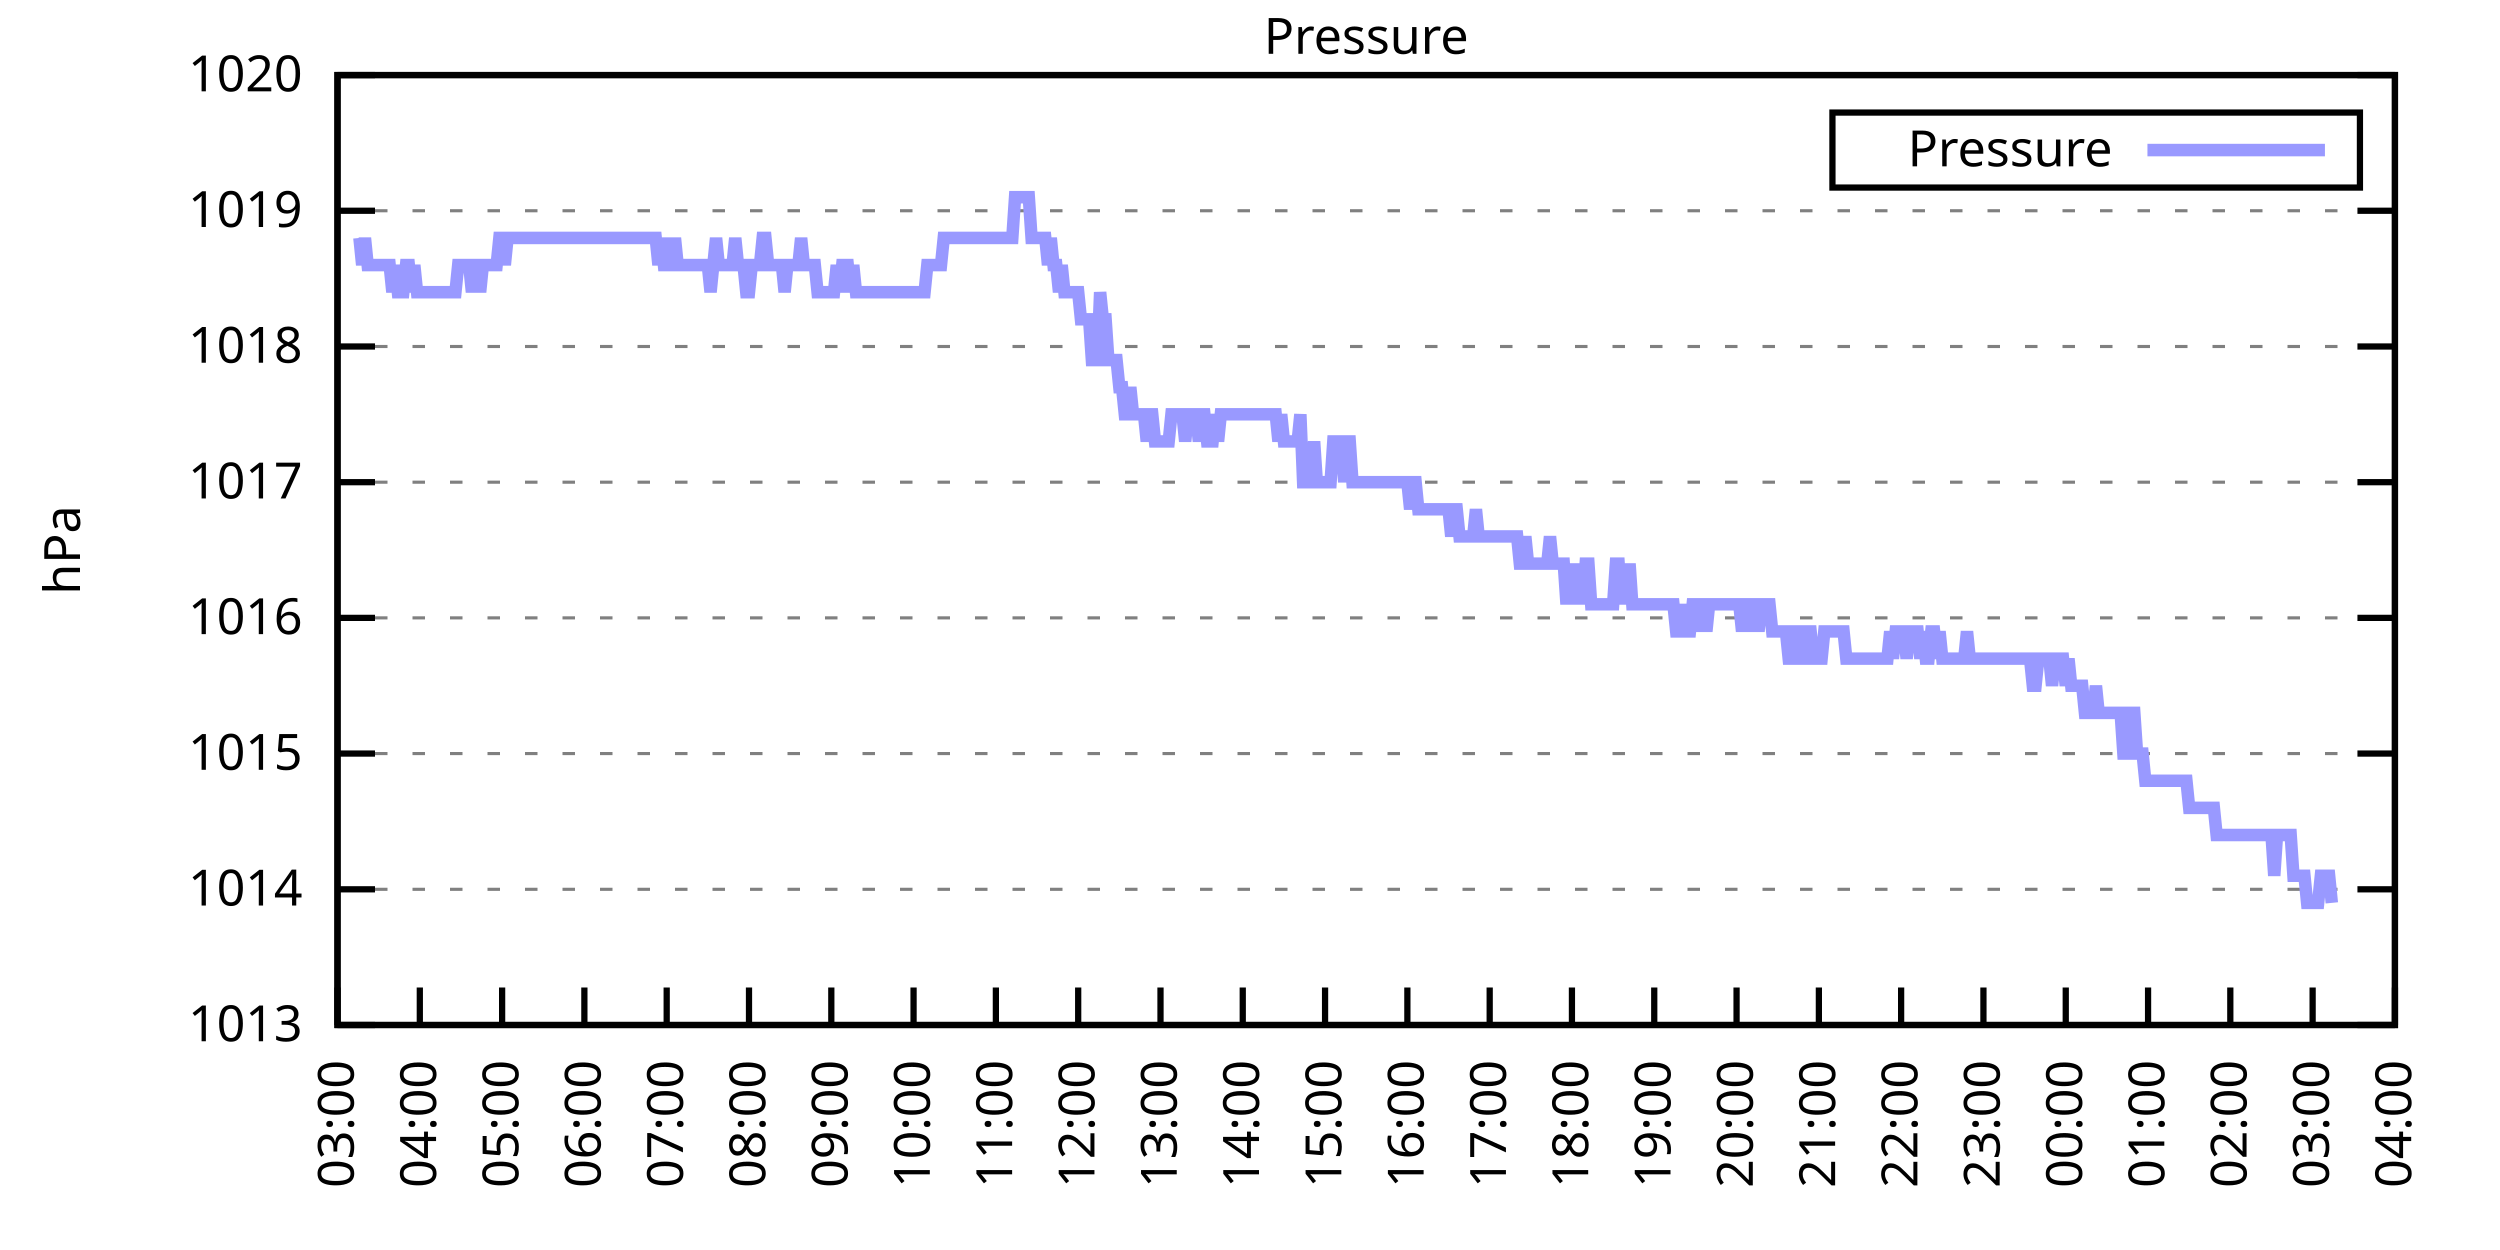
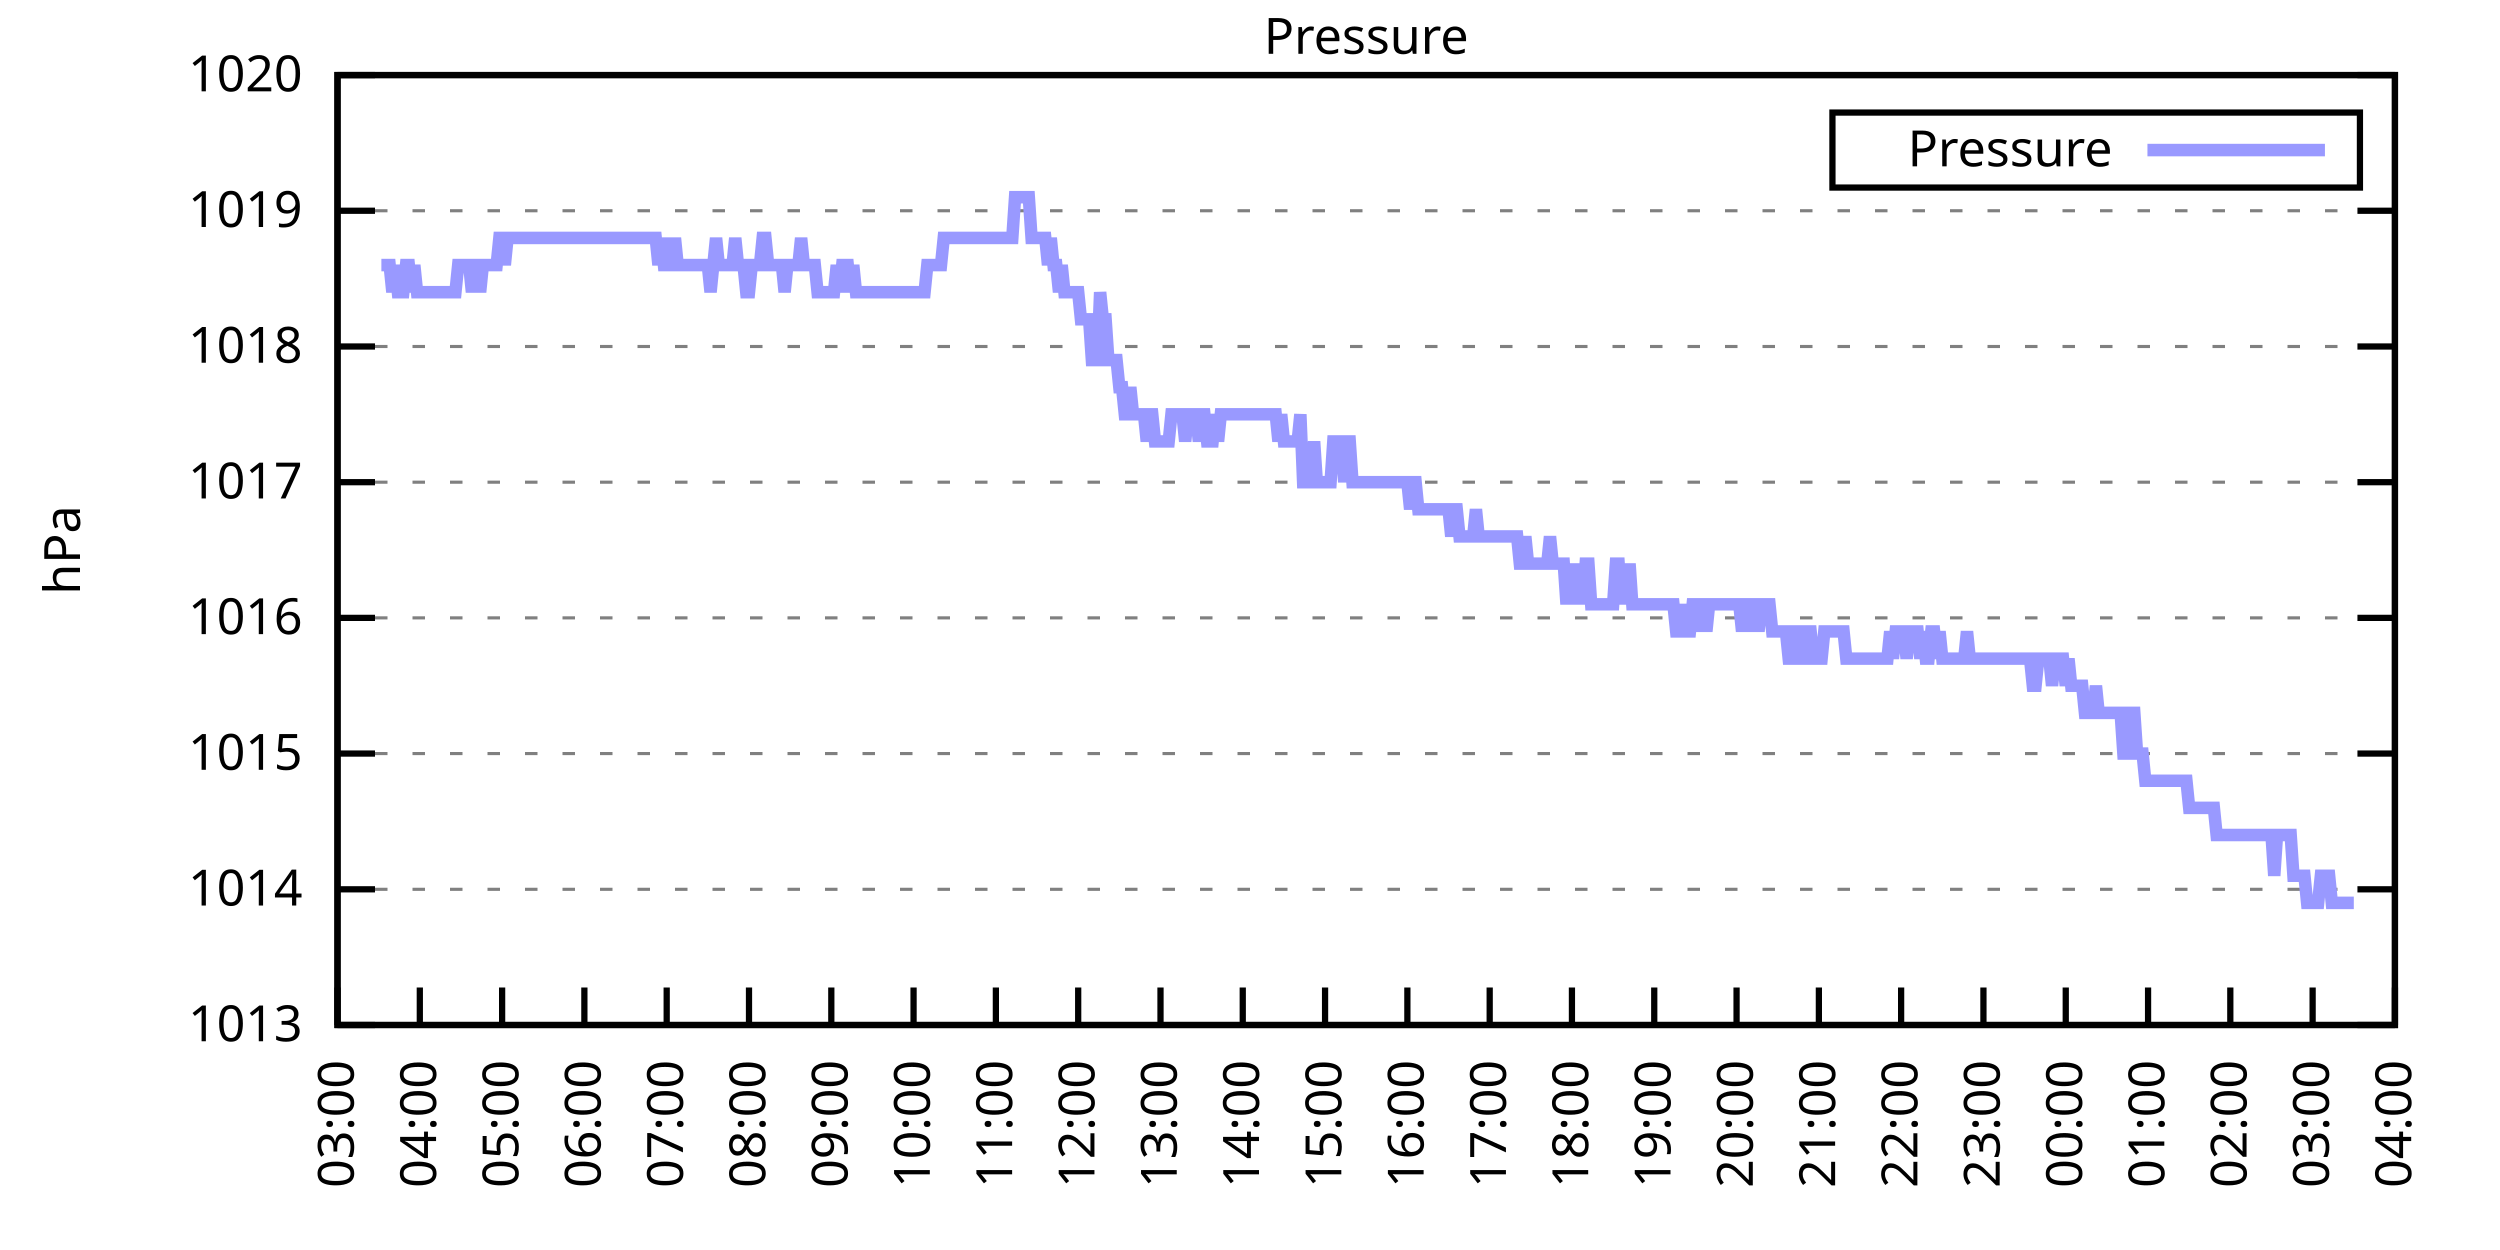
<svg xmlns="http://www.w3.org/2000/svg" xmlns:xlink="http://www.w3.org/1999/xlink" width="400" height="200" viewBox="0 0 400 200">
  <g id="gnuplot_canvas">
    <rect x="0" y="0" width="400" height="200" fill="none" />
    <defs>
      <circle id="gpDot" r="0.5" stroke-width="0.5" stroke="currentColor" />
      <path id="gpPt0" stroke-width="0.333" stroke="currentColor" d="M-1,0 h2 M0,-1 v2" />
      <path id="gpPt1" stroke-width="0.333" stroke="currentColor" d="M-1,-1 L1,1 M1,-1 L-1,1" />
      <path id="gpPt2" stroke-width="0.333" stroke="currentColor" d="M-1,0 L1,0 M0,-1 L0,1 M-1,-1 L1,1 M-1,1 L1,-1" />
      <rect id="gpPt3" stroke-width="0.333" stroke="currentColor" x="-1" y="-1" width="2" height="2" />
      <rect id="gpPt4" stroke-width="0.333" stroke="currentColor" fill="currentColor" x="-1" y="-1" width="2" height="2" />
      <circle id="gpPt5" stroke-width="0.333" stroke="currentColor" cx="0" cy="0" r="1" />
      <use xlink:href="#gpPt5" id="gpPt6" fill="currentColor" stroke="none" />
      <path id="gpPt7" stroke-width="0.333" stroke="currentColor" d="M0,-1.33 L-1.33,0.67 L1.33,0.67 z" />
      <use xlink:href="#gpPt7" id="gpPt8" fill="currentColor" stroke="none" />
      <use xlink:href="#gpPt7" id="gpPt9" stroke="currentColor" transform="rotate(180)" />
      <use xlink:href="#gpPt9" id="gpPt10" fill="currentColor" stroke="none" />
      <use xlink:href="#gpPt3" id="gpPt11" stroke="currentColor" transform="rotate(45)" />
      <use xlink:href="#gpPt11" id="gpPt12" fill="currentColor" stroke="none" />
      <path id="gpPt13" stroke-width="0.333" stroke="currentColor" d="M0,1.330 L1.265,0.411 L0.782,-1.067 L-0.782,-1.076 L-1.265,0.411 z" />
      <use xlink:href="#gpPt13" id="gpPt14" fill="currentColor" stroke="none" />
      <filter id="textbox" filterUnits="objectBoundingBox" x="0" y="0" height="1" width="1">
        <feFlood flood-color="white" flood-opacity="1" result="bgnd" />
        <feComposite in="SourceGraphic" in2="bgnd" operator="atop" />
      </filter>
      <filter id="greybox" filterUnits="objectBoundingBox" x="0" y="0" height="1" width="1">
        <feFlood flood-color="lightgrey" flood-opacity="1" result="grey" />
        <feComposite in="SourceGraphic" in2="grey" operator="atop" />
      </filter>
    </defs>
    <g fill="none" color="white" stroke="currentColor" stroke-width="1.00" stroke-linecap="butt" stroke-linejoin="miter">
</g>
    <g fill="none" color="black" stroke="currentColor" stroke-width="1.00" stroke-linecap="butt" stroke-linejoin="miter">
      <g stroke="none" shape-rendering="crispEdges">
        <polygon fill="rgb(255, 255, 255)" points="54.00,164.00 383.18,164.00 383.18,12.02 54.00,12.02 " />
      </g>
    </g>
    <g fill="none" color="black" stroke="currentColor" stroke-width="1.00" stroke-linecap="butt" stroke-linejoin="miter">
</g>
    <g fill="none" color="black" stroke="black" stroke-width="0.50" stroke-linecap="butt" stroke-linejoin="miter">
</g>
    <g fill="none" color="gray" stroke="currentColor" stroke-width="0.50" stroke-linecap="butt" stroke-linejoin="miter">
      <path stroke="gray" stroke-dasharray="2,4" class="gridline" d="M54.00,164.00 L383.19,164.00  " />
    </g>
    <g fill="none" color="gray" stroke="gray" stroke-width="1.00" stroke-linecap="butt" stroke-linejoin="miter">
</g>
    <g fill="none" color="black" stroke="currentColor" stroke-width="1.00" stroke-linecap="butt" stroke-linejoin="miter">
      <path stroke="black" d="M54.00,164.00 L60.00,164.00 M383.19,164.00 L377.19,164.00  " />
      <g transform="translate(48.40,166.60)" stroke="none" fill="black" font-family="Sans" font-size="8.00" text-anchor="end">
        <text>
          <tspan font-family="Sans"> 1013</tspan>
        </text>
      </g>
    </g>
    <g fill="none" color="black" stroke="currentColor" stroke-width="1.00" stroke-linecap="butt" stroke-linejoin="miter">
</g>
    <g fill="none" color="black" stroke="black" stroke-width="0.50" stroke-linecap="butt" stroke-linejoin="miter">
</g>
    <g fill="none" color="gray" stroke="currentColor" stroke-width="0.50" stroke-linecap="butt" stroke-linejoin="miter">
      <path stroke="gray" stroke-dasharray="2,4" class="gridline" d="M54.00,142.29 L383.19,142.29  " />
    </g>
    <g fill="none" color="gray" stroke="gray" stroke-width="1.00" stroke-linecap="butt" stroke-linejoin="miter">
</g>
    <g fill="none" color="black" stroke="currentColor" stroke-width="1.00" stroke-linecap="butt" stroke-linejoin="miter">
      <path stroke="black" d="M54.00,142.29 L60.00,142.29 M383.19,142.29 L377.19,142.29  " />
      <g transform="translate(48.40,144.89)" stroke="none" fill="black" font-family="Sans" font-size="8.00" text-anchor="end">
        <text>
          <tspan font-family="Sans"> 1014</tspan>
        </text>
      </g>
    </g>
    <g fill="none" color="black" stroke="currentColor" stroke-width="1.00" stroke-linecap="butt" stroke-linejoin="miter">
</g>
    <g fill="none" color="black" stroke="black" stroke-width="0.50" stroke-linecap="butt" stroke-linejoin="miter">
</g>
    <g fill="none" color="gray" stroke="currentColor" stroke-width="0.50" stroke-linecap="butt" stroke-linejoin="miter">
      <path stroke="gray" stroke-dasharray="2,4" class="gridline" d="M54.00,120.57 L383.19,120.57  " />
    </g>
    <g fill="none" color="gray" stroke="gray" stroke-width="1.00" stroke-linecap="butt" stroke-linejoin="miter">
</g>
    <g fill="none" color="black" stroke="currentColor" stroke-width="1.00" stroke-linecap="butt" stroke-linejoin="miter">
      <path stroke="black" d="M54.00,120.57 L60.00,120.57 M383.19,120.57 L377.19,120.57  " />
      <g transform="translate(48.40,123.17)" stroke="none" fill="black" font-family="Sans" font-size="8.00" text-anchor="end">
        <text>
          <tspan font-family="Sans"> 1015</tspan>
        </text>
      </g>
    </g>
    <g fill="none" color="black" stroke="currentColor" stroke-width="1.00" stroke-linecap="butt" stroke-linejoin="miter">
</g>
    <g fill="none" color="black" stroke="black" stroke-width="0.50" stroke-linecap="butt" stroke-linejoin="miter">
</g>
    <g fill="none" color="gray" stroke="currentColor" stroke-width="0.50" stroke-linecap="butt" stroke-linejoin="miter">
      <path stroke="gray" stroke-dasharray="2,4" class="gridline" d="M54.00,98.86 L383.19,98.86  " />
    </g>
    <g fill="none" color="gray" stroke="gray" stroke-width="1.00" stroke-linecap="butt" stroke-linejoin="miter">
</g>
    <g fill="none" color="black" stroke="currentColor" stroke-width="1.00" stroke-linecap="butt" stroke-linejoin="miter">
      <path stroke="black" d="M54.00,98.86 L60.00,98.86 M383.19,98.86 L377.19,98.86  " />
      <g transform="translate(48.40,101.46)" stroke="none" fill="black" font-family="Sans" font-size="8.00" text-anchor="end">
        <text>
          <tspan font-family="Sans"> 1016</tspan>
        </text>
      </g>
    </g>
    <g fill="none" color="black" stroke="currentColor" stroke-width="1.00" stroke-linecap="butt" stroke-linejoin="miter">
</g>
    <g fill="none" color="black" stroke="black" stroke-width="0.50" stroke-linecap="butt" stroke-linejoin="miter">
</g>
    <g fill="none" color="gray" stroke="currentColor" stroke-width="0.50" stroke-linecap="butt" stroke-linejoin="miter">
      <path stroke="gray" stroke-dasharray="2,4" class="gridline" d="M54.00,77.15 L383.19,77.15  " />
    </g>
    <g fill="none" color="gray" stroke="gray" stroke-width="1.00" stroke-linecap="butt" stroke-linejoin="miter">
</g>
    <g fill="none" color="black" stroke="currentColor" stroke-width="1.00" stroke-linecap="butt" stroke-linejoin="miter">
      <path stroke="black" d="M54.00,77.15 L60.00,77.15 M383.19,77.15 L377.19,77.15  " />
      <g transform="translate(48.40,79.75)" stroke="none" fill="black" font-family="Sans" font-size="8.00" text-anchor="end">
        <text>
          <tspan font-family="Sans"> 1017</tspan>
        </text>
      </g>
    </g>
    <g fill="none" color="black" stroke="currentColor" stroke-width="1.00" stroke-linecap="butt" stroke-linejoin="miter">
</g>
    <g fill="none" color="black" stroke="black" stroke-width="0.50" stroke-linecap="butt" stroke-linejoin="miter">
</g>
    <g fill="none" color="gray" stroke="currentColor" stroke-width="0.50" stroke-linecap="butt" stroke-linejoin="miter">
      <path stroke="gray" stroke-dasharray="2,4" class="gridline" d="M54.00,55.44 L383.19,55.44  " />
    </g>
    <g fill="none" color="gray" stroke="gray" stroke-width="1.00" stroke-linecap="butt" stroke-linejoin="miter">
</g>
    <g fill="none" color="black" stroke="currentColor" stroke-width="1.00" stroke-linecap="butt" stroke-linejoin="miter">
      <path stroke="black" d="M54.00,55.44 L60.00,55.44 M383.19,55.44 L377.19,55.44  " />
      <g transform="translate(48.40,58.04)" stroke="none" fill="black" font-family="Sans" font-size="8.00" text-anchor="end">
        <text>
          <tspan font-family="Sans"> 1018</tspan>
        </text>
      </g>
    </g>
    <g fill="none" color="black" stroke="currentColor" stroke-width="1.00" stroke-linecap="butt" stroke-linejoin="miter">
</g>
    <g fill="none" color="black" stroke="black" stroke-width="0.50" stroke-linecap="butt" stroke-linejoin="miter">
</g>
    <g fill="none" color="gray" stroke="currentColor" stroke-width="0.50" stroke-linecap="butt" stroke-linejoin="miter">
      <path stroke="gray" stroke-dasharray="2,4" class="gridline" d="M54.00,33.72 L383.19,33.72  " />
    </g>
    <g fill="none" color="gray" stroke="gray" stroke-width="1.00" stroke-linecap="butt" stroke-linejoin="miter">
</g>
    <g fill="none" color="black" stroke="currentColor" stroke-width="1.00" stroke-linecap="butt" stroke-linejoin="miter">
      <path stroke="black" d="M54.00,33.72 L60.00,33.72 M383.19,33.72 L377.19,33.72  " />
      <g transform="translate(48.40,36.32)" stroke="none" fill="black" font-family="Sans" font-size="8.00" text-anchor="end">
        <text>
          <tspan font-family="Sans"> 1019</tspan>
        </text>
      </g>
    </g>
    <g fill="none" color="black" stroke="currentColor" stroke-width="1.00" stroke-linecap="butt" stroke-linejoin="miter">
</g>
    <g fill="none" color="black" stroke="black" stroke-width="0.50" stroke-linecap="butt" stroke-linejoin="miter">
</g>
    <g fill="none" color="gray" stroke="currentColor" stroke-width="0.50" stroke-linecap="butt" stroke-linejoin="miter">
      <path stroke="gray" stroke-dasharray="2,4" class="gridline" d="M54.00,12.01 L383.19,12.01  " />
    </g>
    <g fill="none" color="gray" stroke="gray" stroke-width="1.00" stroke-linecap="butt" stroke-linejoin="miter">
</g>
    <g fill="none" color="black" stroke="currentColor" stroke-width="1.00" stroke-linecap="butt" stroke-linejoin="miter">
      <path stroke="black" d="M54.00,12.01 L60.00,12.01 M383.19,12.01 L377.19,12.01  " />
      <g transform="translate(48.40,14.61)" stroke="none" fill="black" font-family="Sans" font-size="8.00" text-anchor="end">
        <text>
          <tspan font-family="Sans"> 1020</tspan>
        </text>
      </g>
    </g>
    <g fill="none" color="black" stroke="currentColor" stroke-width="1.00" stroke-linecap="butt" stroke-linejoin="miter">
      <path stroke="black" d="M54.00,164.00 L54.00,158.00  " />
      <g transform="translate(56.60,169.60) rotate(270.00)" stroke="none" fill="black" font-family="Sans" font-size="8.00" text-anchor="end">
        <text>
          <tspan font-family="Sans">03:00</tspan>
        </text>
      </g>
    </g>
    <g fill="none" color="black" stroke="currentColor" stroke-width="1.00" stroke-linecap="butt" stroke-linejoin="miter">
      <path stroke="black" d="M67.17,164.00 L67.17,158.00  " />
      <g transform="translate(69.77,169.60) rotate(270.00)" stroke="none" fill="black" font-family="Sans" font-size="8.00" text-anchor="end">
        <text>
          <tspan font-family="Sans">04:00</tspan>
        </text>
      </g>
    </g>
    <g fill="none" color="black" stroke="currentColor" stroke-width="1.00" stroke-linecap="butt" stroke-linejoin="miter">
      <path stroke="black" d="M80.34,164.00 L80.34,158.00  " />
      <g transform="translate(82.94,169.60) rotate(270.00)" stroke="none" fill="black" font-family="Sans" font-size="8.00" text-anchor="end">
        <text>
          <tspan font-family="Sans">05:00</tspan>
        </text>
      </g>
    </g>
    <g fill="none" color="black" stroke="currentColor" stroke-width="1.00" stroke-linecap="butt" stroke-linejoin="miter">
      <path stroke="black" d="M93.50,164.00 L93.50,158.00  " />
      <g transform="translate(96.10,169.60) rotate(270.00)" stroke="none" fill="black" font-family="Sans" font-size="8.00" text-anchor="end">
        <text>
          <tspan font-family="Sans">06:00</tspan>
        </text>
      </g>
    </g>
    <g fill="none" color="black" stroke="currentColor" stroke-width="1.00" stroke-linecap="butt" stroke-linejoin="miter">
      <path stroke="black" d="M106.67,164.00 L106.67,158.00  " />
      <g transform="translate(109.27,169.60) rotate(270.00)" stroke="none" fill="black" font-family="Sans" font-size="8.00" text-anchor="end">
        <text>
          <tspan font-family="Sans">07:00</tspan>
        </text>
      </g>
    </g>
    <g fill="none" color="black" stroke="currentColor" stroke-width="1.00" stroke-linecap="butt" stroke-linejoin="miter">
      <path stroke="black" d="M119.84,164.00 L119.84,158.00  " />
      <g transform="translate(122.44,169.60) rotate(270.00)" stroke="none" fill="black" font-family="Sans" font-size="8.00" text-anchor="end">
        <text>
          <tspan font-family="Sans">08:00</tspan>
        </text>
      </g>
    </g>
    <g fill="none" color="black" stroke="currentColor" stroke-width="1.00" stroke-linecap="butt" stroke-linejoin="miter">
      <path stroke="black" d="M133.01,164.00 L133.01,158.00  " />
      <g transform="translate(135.61,169.60) rotate(270.00)" stroke="none" fill="black" font-family="Sans" font-size="8.00" text-anchor="end">
        <text>
          <tspan font-family="Sans">09:00</tspan>
        </text>
      </g>
    </g>
    <g fill="none" color="black" stroke="currentColor" stroke-width="1.00" stroke-linecap="butt" stroke-linejoin="miter">
      <path stroke="black" d="M146.17,164.00 L146.17,158.00  " />
      <g transform="translate(148.77,169.60) rotate(270.00)" stroke="none" fill="black" font-family="Sans" font-size="8.00" text-anchor="end">
        <text>
          <tspan font-family="Sans">10:00</tspan>
        </text>
      </g>
    </g>
    <g fill="none" color="black" stroke="currentColor" stroke-width="1.00" stroke-linecap="butt" stroke-linejoin="miter">
      <path stroke="black" d="M159.34,164.00 L159.34,158.00  " />
      <g transform="translate(161.94,169.60) rotate(270.00)" stroke="none" fill="black" font-family="Sans" font-size="8.00" text-anchor="end">
        <text>
          <tspan font-family="Sans">11:00</tspan>
        </text>
      </g>
    </g>
    <g fill="none" color="black" stroke="currentColor" stroke-width="1.00" stroke-linecap="butt" stroke-linejoin="miter">
      <path stroke="black" d="M172.51,164.00 L172.51,158.00  " />
      <g transform="translate(175.11,169.60) rotate(270.00)" stroke="none" fill="black" font-family="Sans" font-size="8.00" text-anchor="end">
        <text>
          <tspan font-family="Sans">12:00</tspan>
        </text>
      </g>
    </g>
    <g fill="none" color="black" stroke="currentColor" stroke-width="1.00" stroke-linecap="butt" stroke-linejoin="miter">
      <path stroke="black" d="M185.68,164.00 L185.68,158.00  " />
      <g transform="translate(188.28,169.60) rotate(270.00)" stroke="none" fill="black" font-family="Sans" font-size="8.00" text-anchor="end">
        <text>
          <tspan font-family="Sans">13:00</tspan>
        </text>
      </g>
    </g>
    <g fill="none" color="black" stroke="currentColor" stroke-width="1.00" stroke-linecap="butt" stroke-linejoin="miter">
      <path stroke="black" d="M198.84,164.00 L198.84,158.00  " />
      <g transform="translate(201.44,169.60) rotate(270.00)" stroke="none" fill="black" font-family="Sans" font-size="8.00" text-anchor="end">
        <text>
          <tspan font-family="Sans">14:00</tspan>
        </text>
      </g>
    </g>
    <g fill="none" color="black" stroke="currentColor" stroke-width="1.00" stroke-linecap="butt" stroke-linejoin="miter">
      <path stroke="black" d="M212.01,164.00 L212.01,158.00  " />
      <g transform="translate(214.61,169.60) rotate(270.00)" stroke="none" fill="black" font-family="Sans" font-size="8.00" text-anchor="end">
        <text>
          <tspan font-family="Sans">15:00</tspan>
        </text>
      </g>
    </g>
    <g fill="none" color="black" stroke="currentColor" stroke-width="1.00" stroke-linecap="butt" stroke-linejoin="miter">
      <path stroke="black" d="M225.18,164.00 L225.18,158.00  " />
      <g transform="translate(227.78,169.60) rotate(270.00)" stroke="none" fill="black" font-family="Sans" font-size="8.00" text-anchor="end">
        <text>
          <tspan font-family="Sans">16:00</tspan>
        </text>
      </g>
    </g>
    <g fill="none" color="black" stroke="currentColor" stroke-width="1.00" stroke-linecap="butt" stroke-linejoin="miter">
      <path stroke="black" d="M238.35,164.00 L238.35,158.00  " />
      <g transform="translate(240.95,169.60) rotate(270.00)" stroke="none" fill="black" font-family="Sans" font-size="8.00" text-anchor="end">
        <text>
          <tspan font-family="Sans">17:00</tspan>
        </text>
      </g>
    </g>
    <g fill="none" color="black" stroke="currentColor" stroke-width="1.00" stroke-linecap="butt" stroke-linejoin="miter">
      <path stroke="black" d="M251.51,164.00 L251.51,158.00  " />
      <g transform="translate(254.11,169.60) rotate(270.00)" stroke="none" fill="black" font-family="Sans" font-size="8.00" text-anchor="end">
        <text>
          <tspan font-family="Sans">18:00</tspan>
        </text>
      </g>
    </g>
    <g fill="none" color="black" stroke="currentColor" stroke-width="1.00" stroke-linecap="butt" stroke-linejoin="miter">
      <path stroke="black" d="M264.68,164.00 L264.68,158.00  " />
      <g transform="translate(267.28,169.60) rotate(270.00)" stroke="none" fill="black" font-family="Sans" font-size="8.00" text-anchor="end">
        <text>
          <tspan font-family="Sans">19:00</tspan>
        </text>
      </g>
    </g>
    <g fill="none" color="black" stroke="currentColor" stroke-width="1.00" stroke-linecap="butt" stroke-linejoin="miter">
      <path stroke="black" d="M277.85,164.00 L277.85,158.00  " />
      <g transform="translate(280.45,169.60) rotate(270.00)" stroke="none" fill="black" font-family="Sans" font-size="8.00" text-anchor="end">
        <text>
          <tspan font-family="Sans">20:00</tspan>
        </text>
      </g>
    </g>
    <g fill="none" color="black" stroke="currentColor" stroke-width="1.00" stroke-linecap="butt" stroke-linejoin="miter">
      <path stroke="black" d="M291.02,164.00 L291.02,158.00  " />
      <g transform="translate(293.62,169.60) rotate(270.00)" stroke="none" fill="black" font-family="Sans" font-size="8.00" text-anchor="end">
        <text>
          <tspan font-family="Sans">21:00</tspan>
        </text>
      </g>
    </g>
    <g fill="none" color="black" stroke="currentColor" stroke-width="1.00" stroke-linecap="butt" stroke-linejoin="miter">
      <path stroke="black" d="M304.18,164.00 L304.18,158.00  " />
      <g transform="translate(306.78,169.60) rotate(270.00)" stroke="none" fill="black" font-family="Sans" font-size="8.00" text-anchor="end">
        <text>
          <tspan font-family="Sans">22:00</tspan>
        </text>
      </g>
    </g>
    <g fill="none" color="black" stroke="currentColor" stroke-width="1.00" stroke-linecap="butt" stroke-linejoin="miter">
      <path stroke="black" d="M317.35,164.00 L317.35,158.00  " />
      <g transform="translate(319.95,169.60) rotate(270.00)" stroke="none" fill="black" font-family="Sans" font-size="8.00" text-anchor="end">
        <text>
          <tspan font-family="Sans">23:00</tspan>
        </text>
      </g>
    </g>
    <g fill="none" color="black" stroke="currentColor" stroke-width="1.00" stroke-linecap="butt" stroke-linejoin="miter">
      <path stroke="black" d="M330.52,164.00 L330.52,158.00  " />
      <g transform="translate(333.12,169.60) rotate(270.00)" stroke="none" fill="black" font-family="Sans" font-size="8.00" text-anchor="end">
        <text>
          <tspan font-family="Sans">00:00</tspan>
        </text>
      </g>
    </g>
    <g fill="none" color="black" stroke="currentColor" stroke-width="1.00" stroke-linecap="butt" stroke-linejoin="miter">
      <path stroke="black" d="M343.69,164.00 L343.69,158.00  " />
      <g transform="translate(346.29,169.60) rotate(270.00)" stroke="none" fill="black" font-family="Sans" font-size="8.00" text-anchor="end">
        <text>
          <tspan font-family="Sans">01:00</tspan>
        </text>
      </g>
    </g>
    <g fill="none" color="black" stroke="currentColor" stroke-width="1.00" stroke-linecap="butt" stroke-linejoin="miter">
      <path stroke="black" d="M356.85,164.00 L356.85,158.00  " />
      <g transform="translate(359.45,169.60) rotate(270.00)" stroke="none" fill="black" font-family="Sans" font-size="8.00" text-anchor="end">
        <text>
          <tspan font-family="Sans">02:00</tspan>
        </text>
      </g>
    </g>
    <g fill="none" color="black" stroke="currentColor" stroke-width="1.00" stroke-linecap="butt" stroke-linejoin="miter">
      <path stroke="black" d="M370.02,164.00 L370.02,158.00  " />
      <g transform="translate(372.62,169.60) rotate(270.00)" stroke="none" fill="black" font-family="Sans" font-size="8.00" text-anchor="end">
        <text>
          <tspan font-family="Sans">03:00</tspan>
        </text>
      </g>
    </g>
    <g fill="none" color="black" stroke="currentColor" stroke-width="1.00" stroke-linecap="butt" stroke-linejoin="miter">
      <path stroke="black" d="M383.19,164.00 L383.19,158.00  " />
      <g transform="translate(385.79,169.60) rotate(270.00)" stroke="none" fill="black" font-family="Sans" font-size="8.00" text-anchor="end">
        <text>
          <tspan font-family="Sans">04:00</tspan>
        </text>
      </g>
    </g>
    <g fill="none" color="black" stroke="currentColor" stroke-width="1.00" stroke-linecap="butt" stroke-linejoin="miter">
</g>
    <g fill="none" color="black" stroke="currentColor" stroke-width="1.00" stroke-linecap="butt" stroke-linejoin="miter">
      <path stroke="black" d="M54.00,12.01 L54.00,164.00 L383.19,164.00 L383.19,12.01 L54.00,12.01 Z  " />
    </g>
    <g fill="none" color="black" stroke="currentColor" stroke-width="1.00" stroke-linecap="butt" stroke-linejoin="miter">
</g>
    <g fill="none" color="black" stroke="currentColor" stroke-width="1.00" stroke-linecap="butt" stroke-linejoin="miter">
      <path stroke="black" d="M293.19,30.01 L293.19,18.01 L377.59,18.01 L377.59,30.01 L293.19,30.01 Z  " />
    </g>
    <g id="Pressure_plot_1">
      <g fill="none" color="white" stroke="black" stroke-width="2.00" stroke-linecap="butt" stroke-linejoin="miter">
</g>
      <g fill="none" color="black" stroke="currentColor" stroke-width="2.00" stroke-linecap="butt" stroke-linejoin="miter">
        <g transform="translate(337.99,26.61)" stroke="none" fill="black" font-family="Sans" font-size="8.00" text-anchor="end">
          <text>
            <tspan font-family="Sans">Pressure</tspan>
          </text>
        </g>
      </g>
      <g fill="none" color="black" stroke="currentColor" stroke-width="2.00" stroke-linecap="butt" stroke-linejoin="miter">
-         <path stroke="rgb(153, 153, 255)" d="M343.59,24.01 L371.99,24.01 M57.51,38.07 L57.95,42.41 L58.39,38.07 L58.83,42.41 L59.27,42.41 L59.71,42.41   L60.14,42.41 L60.58,42.41 L61.02,42.41 L61.46,42.41 L61.90,42.41 L62.34,42.41 L62.78,46.75 L63.22,42.41   L63.66,46.75 L64.10,46.75 L64.53,46.75 L64.97,42.41 L65.41,42.41 L65.85,46.75 L66.29,42.41 L66.73,46.75   L67.17,46.75 L67.61,46.75 L68.05,46.75 L68.48,46.75 L68.92,46.75 L69.36,46.75 L69.80,46.75 L70.24,46.75   L70.68,46.75 L71.12,46.75 L71.56,46.75 L72.00,46.75 L72.43,46.75 L72.87,46.75 L73.31,42.41 L73.75,42.41   L74.19,42.41 L74.63,42.41 L75.07,42.41 L75.51,46.75 L75.95,42.41 L76.38,42.41 L76.82,46.75 L77.26,42.41   L77.70,42.41 L78.14,42.41 L78.58,42.41 L79.02,42.41 L79.46,42.41 L79.90,38.07 L80.34,38.07 L80.77,42.41   L81.21,38.07 L81.65,38.07 L82.09,38.07 L82.53,38.07 L82.97,38.07 L83.41,38.07 L83.85,38.07 L84.29,38.07   L84.72,38.07 L85.16,38.07 L85.60,38.07 L86.04,38.07 L86.48,38.07 L86.92,38.07 L87.36,38.07 L87.80,38.07   L88.24,38.07 L88.67,38.07 L89.11,38.07 L89.55,38.07 L89.99,38.07 L90.43,38.07 L90.87,38.07 L91.31,38.07   L91.75,38.07 L92.19,38.07 L92.62,38.07 L93.06,38.07 L93.50,38.07 L93.94,38.07 L94.38,38.07 L94.82,38.07   L95.26,38.07 L95.70,38.07 L96.14,38.07 L96.58,38.07 L97.01,38.07 L97.45,38.07 L97.89,38.07 L98.33,38.07   L98.77,38.07 L99.21,38.07 L99.65,38.07 L100.09,38.07 L100.53,38.07 L100.96,38.07 L101.40,38.07 L101.84,38.07   L102.28,38.07 L102.72,38.07 L103.16,38.07 L103.60,38.07 L104.04,38.07 L104.48,38.07 L104.91,38.07 L105.35,42.41   L105.79,38.07 L106.23,42.41 L106.67,42.41 L107.11,38.07 L107.55,42.41 L107.99,38.07 L108.43,42.41 L108.87,42.41   L109.30,42.41 L109.74,42.41 L110.18,42.41 L110.62,42.41 L111.06,42.41 L111.50,42.41 L111.94,42.41 L112.38,42.41   L112.82,42.41 L113.25,42.41 L113.69,46.75 L114.13,42.41 L114.57,38.07 L115.01,42.41 L115.45,42.41 L115.89,42.41   L116.33,42.41 L116.77,42.41 L117.20,42.41 L117.64,38.07 L118.08,42.41 L118.52,42.41 L118.96,42.41 L119.40,46.75   L119.84,46.75 L120.28,42.41 L120.72,42.41 L121.15,42.41 L121.59,42.41 L122.03,38.07 L122.47,38.07 L122.91,42.41   L123.35,42.41 L123.79,42.41 L124.23,42.41 L124.67,42.41 L125.11,42.41 L125.54,46.75 L125.98,42.41 L126.42,42.41   L126.86,42.41 L127.30,42.41 L127.74,42.41 L128.18,38.07 L128.62,42.41 L129.06,42.41 L129.49,42.41 L129.93,42.41   L130.37,42.41 L130.81,46.75 L131.25,46.75 L131.69,46.75 L132.13,46.75 L132.57,46.75 L133.01,46.75 L133.44,46.75   L133.88,42.41 L134.32,46.75 L134.76,42.41 L135.20,42.41 L135.64,42.41 L136.08,46.75 L136.52,42.41 L136.96,46.75   L137.39,46.75 L137.83,46.75 L138.27,46.75 L138.71,46.75 L139.15,46.75 L139.59,46.75 L140.03,46.75 L140.47,46.75   L140.91,46.75 L141.35,46.75 L141.78,46.75 L142.22,46.75 L142.66,46.75 L143.10,46.75 L143.54,46.75 L143.98,46.75   L144.42,46.75 L144.86,46.75 L145.30,46.75 L145.73,46.75 L146.17,46.75 L146.61,46.75 L147.05,46.75 L147.49,46.75   L147.93,46.75 L148.37,42.41 L148.81,42.41 L149.25,42.41 L149.68,42.41 L150.12,42.41 L150.56,42.41 L151.00,38.07   L151.44,38.07 L151.88,38.07 L152.32,38.07 L152.76,38.07 L153.20,38.07 L153.63,38.07 L154.07,38.07 L154.51,38.07   L154.95,38.07 L155.39,38.07 L155.83,38.07 L156.27,38.07 L156.71,38.07 L157.15,38.07 L157.59,38.07 L158.02,38.07   L158.46,38.07 L158.90,38.07 L159.34,38.07 L159.78,38.07 L160.22,38.07 L160.66,38.07 L161.10,38.07 L161.54,38.07   L161.97,38.07 L162.41,31.55 L162.85,31.55 L163.29,31.55 L163.73,31.55 L164.17,31.55 L164.61,31.55 L165.05,38.07   L165.49,38.07 L165.92,38.07 L166.36,38.07 L166.80,38.07 L167.24,38.07 L167.68,42.41 L168.12,38.07 L168.56,42.41   L169.00,42.41 L169.44,46.75 L169.87,42.41 L170.31,46.75 L170.75,46.75 L171.19,46.75 L171.63,46.75 L172.07,46.75   L172.51,46.75 L172.95,51.09 L173.39,51.09 L173.83,51.09 L174.26,51.09 L174.70,57.61 L175.14,57.61 L175.58,57.61   L176.02,46.75 L176.46,51.09 L176.90,51.09 L177.34,57.61 L177.78,57.61 L178.21,57.61 L178.65,57.61 L179.09,61.95   L179.53,61.95 L179.97,66.29 L180.41,66.29 L180.85,61.95 L181.29,66.29 L181.73,66.29 L182.16,66.29 L182.60,66.29   L183.04,66.29 L183.48,70.63 L183.92,66.29 L184.36,66.29 L184.80,70.63 L185.24,70.63 L185.68,70.63 L186.11,70.63   L186.55,70.63 L186.99,70.63 L187.43,66.29 L187.87,66.29 L188.31,66.29 L188.75,66.29 L189.19,66.29 L189.63,70.63   L190.07,66.29 L190.50,66.29 L190.94,66.29 L191.38,66.29 L191.82,70.63 L192.26,66.29 L192.70,66.29 L193.14,70.63   L193.58,70.63 L194.02,70.63 L194.45,66.29 L194.89,70.63 L195.33,66.29 L195.77,66.29 L196.21,66.29 L196.65,66.29   L197.09,66.29 L197.53,66.29 L197.97,66.29 L198.40,66.29 L198.84,66.29 L199.28,66.29 L199.72,66.29 L200.16,66.29   L200.60,66.29 L201.04,66.29 L201.48,66.29 L201.92,66.29 L202.35,66.29 L202.79,66.29 L203.23,66.29 L203.67,66.29   L204.11,66.29 L204.55,70.63 L204.99,66.29 L205.43,70.63 L205.87,70.63 L206.31,70.63 L206.74,70.63 L207.18,70.63   L207.62,70.63 L208.06,66.29 L208.50,77.15 L208.94,77.15 L209.38,77.15 L209.82,77.15 L210.26,70.63 L210.69,77.15   L211.13,77.15 L211.57,77.15 L212.01,77.15 L212.45,77.15 L212.89,77.15 L213.33,70.63 L213.77,70.63 L214.21,70.63   L214.64,70.63 L215.08,77.15 L215.52,70.63 L215.96,70.63 L216.40,77.15 L216.84,77.15 L217.28,77.15 L217.72,77.15   L218.16,77.15 L218.60,77.15 L219.03,77.15 L219.47,77.15 L219.91,77.15 L220.35,77.15 L220.79,77.15 L221.23,77.15   L221.67,77.15 L222.11,77.15 L222.55,77.15 L222.98,77.15 L223.42,77.15 L223.86,77.15 L224.30,77.15 L224.74,77.15   L225.18,77.15 L225.62,81.49 L226.06,77.15 L226.50,77.15 L226.93,81.49 L227.37,81.49 L227.81,81.49 L228.25,81.49   L228.69,81.49 L229.13,81.49 L229.57,81.49 L230.01,81.49 L230.45,81.49 L230.88,81.49 L231.32,81.49 L231.76,81.49   L232.20,85.83 L232.64,81.49 L233.08,81.49 L233.52,85.83 L233.96,85.83 L234.40,85.83 L234.84,85.83 L235.27,85.83   L235.71,85.83 L236.15,81.49 L236.59,85.83 L237.03,85.83 L237.47,85.83 L237.91,85.83 L238.35,85.83 L238.79,85.83   L239.22,85.83 L239.66,85.83 L240.10,85.83 L240.54,85.83 L240.98,85.83 L241.42,85.83 L241.86,85.83 L242.30,85.83   L242.74,85.83 L243.17,90.18 L243.61,90.18 L244.05,85.83 L244.49,90.18 L244.93,90.18 L245.37,90.18 L245.81,90.18   L246.25,90.18 L246.69,90.18 L247.12,90.18 L247.56,90.18 L248.00,85.83 L248.44,90.18 L248.88,90.18 L249.32,90.18   L249.76,90.18 L250.20,90.18 L250.64,96.69 L251.08,90.18 L251.51,96.69 L251.95,90.18 L252.39,96.69 L252.83,90.18   L253.27,96.69 L253.71,90.18 L254.15,90.18 L254.59,96.69 L255.03,96.69 L255.46,96.69 L255.90,96.69 L256.34,96.69   L256.78,96.69 L257.22,96.69 L257.66,96.69 L258.10,96.69 L258.54,90.18 L258.98,90.18 L259.41,96.69 L259.85,90.18   L260.29,96.69 L260.73,90.18 L261.17,96.69 L261.61,96.69 L262.05,96.69 L262.49,96.69 L262.93,96.69 L263.36,96.69   L263.80,96.69 L264.24,96.69 L264.68,96.69 L265.12,96.69 L265.56,96.69 L266.00,96.69 L266.44,96.69 L266.88,96.69   L267.32,96.69 L267.75,96.69 L268.19,101.03 L268.63,101.03 L269.07,96.69 L269.51,101.03 L269.95,101.03 L270.39,101.03   L270.83,96.69 L271.27,96.69 L271.70,96.69 L272.14,101.03 L272.58,96.69 L273.02,101.03 L273.46,96.69 L273.90,96.69   L274.34,96.69 L274.78,96.69 L275.22,96.69 L275.65,96.69 L276.09,96.69 L276.53,96.69 L276.97,96.69 L277.41,96.69   L277.85,96.69 L278.29,96.69 L278.73,101.03 L279.17,96.69 L279.60,96.69 L280.04,101.03 L280.48,96.69 L280.92,96.69   L281.36,101.03 L281.80,96.69 L282.24,96.69 L282.68,96.69 L283.12,96.69 L283.56,101.03 L283.99,101.03 L284.43,101.03   L284.87,101.03 L285.31,101.03 L285.75,101.03 L286.19,105.38 L286.63,105.38 L287.07,105.38 L287.51,101.03 L287.94,101.03   L288.38,105.38 L288.82,105.38 L289.26,101.03 L289.70,101.03 L290.14,105.38 L290.58,105.38 L291.02,105.38 L291.46,105.38   L291.89,101.03 L292.33,101.03 L292.77,101.03 L293.21,101.03 L293.65,101.03 L294.09,101.03 L294.53,101.03 L294.97,101.03   L295.41,105.38 L295.84,105.38 L296.28,105.38 L296.72,105.38 L297.16,105.38 L297.60,105.38 L298.04,105.38 L298.48,105.38   L298.92,105.38 L299.36,105.38 L299.80,105.38 L300.23,105.38 L300.67,105.38 L301.11,105.38 L301.55,105.38 L301.99,105.38   L302.43,101.03 L302.87,105.38 L303.31,101.03 L303.75,101.03 L304.18,101.03 L304.62,101.03 L305.06,105.38 L305.50,101.03   L305.94,101.03 L306.38,101.03 L306.82,101.03 L307.26,105.38 L307.70,101.03 L308.13,105.38 L308.57,105.38 L309.01,101.03   L309.45,101.03 L309.89,105.38 L310.33,101.03 L310.77,105.38 L311.21,105.38 L311.65,105.38 L312.08,105.38 L312.52,105.38   L312.96,105.38 L313.40,105.38 L313.84,105.38 L314.28,105.38 L314.72,101.03 L315.16,105.38 L315.60,105.38 L316.04,105.38   L316.47,105.38 L316.91,105.38 L317.35,105.38 L317.79,105.38 L318.23,105.38 L318.67,105.38 L319.11,105.38 L319.55,105.38   L319.99,105.38 L320.42,105.38 L320.86,105.38 L321.30,105.38 L321.74,105.38 L322.18,105.38 L322.62,105.38 L323.06,105.38   L323.50,105.38 L323.94,105.38 L324.37,105.38 L324.81,105.38 L325.25,109.72 L325.69,109.72 L326.13,105.38 L326.57,105.38   L327.01,105.38 L327.45,105.38 L327.89,105.38 L328.33,109.72 L328.76,105.38 L329.20,105.38 L329.64,105.38 L330.08,105.38   L330.52,109.72 L330.96,105.38 L331.40,109.72 L331.84,109.72 L332.28,109.72 L332.71,109.72 L333.15,109.72 L333.59,114.06   L334.03,114.06 L334.47,114.06 L334.91,114.06 L335.35,109.72 L335.79,114.06 L336.23,114.06 L336.66,114.06 L337.10,114.06   L337.54,114.06 L337.98,114.06 L338.42,114.06 L338.86,114.06 L339.30,114.06 L339.74,120.57 L340.18,120.57 L340.61,114.06   L341.05,114.06 L341.49,114.06 L341.93,120.57 L342.37,120.57 L342.81,120.57 L343.25,124.92 L343.69,124.92 L344.13,124.92   L344.57,124.92 L345.00,124.92 L345.44,124.92 L345.88,124.92 L346.32,124.92 L346.76,124.92 L347.20,124.92 L347.64,124.92   L348.08,124.92 L348.52,124.92 L348.95,124.92 L349.39,124.92 L349.83,124.92 L350.27,129.26 L350.71,129.26 L351.15,129.26   L351.59,129.26 L352.03,129.26 L352.47,129.26 L352.90,129.26 L353.34,129.26 L353.78,129.26 L354.22,129.26 L354.66,133.60   L355.10,133.60 L355.54,133.60 L355.98,133.60 L356.42,133.60 L356.85,133.60 L357.29,133.60 L357.73,133.60 L358.17,133.60   L358.61,133.60 L359.05,133.60 L359.49,133.60 L359.93,133.60 L360.37,133.60 L360.81,133.60 L361.24,133.60 L361.68,133.60   L362.12,133.60 L362.56,133.60 L363.00,133.60 L363.44,133.60 L363.88,140.12 L364.32,133.60 L364.76,133.60 L365.19,133.60   L365.63,133.60 L366.07,133.60 L366.51,133.60 L366.95,140.12 L367.39,140.12 L367.83,140.12 L368.27,140.12 L368.71,140.12   L369.14,144.46 L369.58,144.46 L370.02,144.46 L370.46,144.46 L370.90,144.46 L371.34,140.12 L371.78,140.12 L372.22,140.12   L372.66,140.12 L373.09,144.46  " />
+         <path stroke="rgb(153, 153, 255)" d="M343.59,24.01 L371.99,24.01 M61.02,42.41 L61.46,42.41 L61.90,42.41 L62.34,42.41 L62.78,46.75 L63.22,42.41   L63.66,46.75 L64.10,46.75 L64.53,46.75 L64.97,42.41 L65.41,42.41 L65.85,46.75 L66.29,42.41 L66.73,46.75   L67.17,46.75 L67.61,46.75 L68.05,46.75 L68.48,46.75 L68.92,46.75 L69.36,46.75 L69.80,46.75 L70.24,46.75   L70.68,46.75 L71.12,46.75 L71.56,46.75 L72.00,46.75 L72.43,46.75 L72.87,46.75 L73.31,42.41 L73.75,42.41   L74.19,42.41 L74.63,42.41 L75.07,42.41 L75.51,46.75 L75.95,42.41 L76.38,42.41 L76.82,46.75 L77.26,42.41   L77.70,42.41 L78.14,42.41 L78.58,42.41 L79.02,42.41 L79.46,42.41 L79.90,38.07 L80.34,38.07 L80.77,42.41   L81.21,38.07 L81.65,38.07 L82.09,38.07 L82.53,38.07 L82.97,38.07 L83.41,38.07 L83.85,38.07 L84.29,38.07   L84.72,38.07 L85.16,38.07 L85.60,38.07 L86.04,38.07 L86.48,38.07 L86.92,38.07 L87.36,38.07 L87.80,38.07   L88.24,38.07 L88.67,38.07 L89.11,38.07 L89.55,38.07 L89.99,38.07 L90.43,38.07 L90.87,38.07 L91.31,38.07   L91.75,38.07 L92.19,38.07 L92.62,38.07 L93.06,38.07 L93.50,38.07 L93.94,38.07 L94.38,38.07 L94.82,38.07   L95.26,38.07 L95.70,38.07 L96.14,38.07 L96.58,38.07 L97.01,38.07 L97.45,38.07 L97.89,38.07 L98.33,38.07   L98.77,38.07 L99.21,38.07 L99.65,38.07 L100.09,38.07 L100.53,38.07 L100.96,38.07 L101.40,38.07 L101.84,38.07   L102.28,38.07 L102.72,38.07 L103.16,38.07 L103.60,38.07 L104.04,38.07 L104.48,38.07 L104.91,38.07 L105.35,42.41   L105.79,38.07 L106.23,42.41 L106.67,42.41 L107.11,38.07 L107.55,42.41 L107.99,38.07 L108.43,42.41 L108.87,42.41   L109.30,42.41 L109.74,42.41 L110.18,42.41 L110.62,42.41 L111.06,42.41 L111.50,42.41 L111.94,42.41 L112.38,42.41   L112.82,42.41 L113.25,42.41 L113.69,46.75 L114.13,42.41 L114.57,38.07 L115.01,42.41 L115.45,42.41 L115.89,42.41   L116.33,42.41 L116.77,42.41 L117.20,42.41 L117.64,38.07 L118.08,42.41 L118.52,42.41 L118.96,42.41 L119.40,46.75   L119.84,46.75 L120.28,42.41 L120.72,42.41 L121.15,42.41 L121.59,42.41 L122.03,38.07 L122.47,38.07 L122.91,42.41   L123.35,42.41 L123.79,42.41 L124.23,42.41 L124.67,42.41 L125.11,42.41 L125.54,46.75 L125.98,42.41 L126.42,42.41   L126.86,42.41 L127.30,42.41 L127.74,42.41 L128.18,38.07 L128.62,42.41 L129.06,42.41 L129.49,42.41 L129.93,42.41   L130.37,42.41 L130.81,46.75 L131.25,46.75 L131.69,46.75 L132.13,46.75 L132.57,46.75 L133.01,46.75 L133.44,46.75   L133.88,42.41 L134.32,46.75 L134.76,42.41 L135.20,42.41 L135.64,42.41 L136.08,46.75 L136.52,42.41 L136.96,46.75   L137.39,46.75 L137.83,46.75 L138.27,46.75 L138.71,46.75 L139.15,46.75 L139.59,46.75 L140.03,46.75 L140.47,46.75   L140.91,46.75 L141.35,46.75 L141.78,46.75 L142.22,46.75 L142.66,46.75 L143.10,46.75 L143.54,46.75 L143.98,46.75   L144.42,46.75 L144.86,46.75 L145.30,46.75 L145.73,46.75 L146.17,46.75 L146.61,46.75 L147.05,46.75 L147.49,46.75   L147.93,46.75 L148.37,42.41 L148.81,42.41 L149.25,42.41 L149.68,42.41 L150.12,42.41 L150.56,42.41 L151.00,38.07   L151.44,38.07 L151.88,38.07 L152.32,38.07 L152.76,38.07 L153.20,38.07 L153.63,38.07 L154.07,38.07 L154.51,38.07   L154.95,38.07 L155.39,38.07 L155.83,38.07 L156.27,38.07 L156.71,38.07 L157.15,38.07 L157.59,38.07 L158.02,38.07   L158.46,38.07 L158.90,38.07 L159.34,38.07 L159.78,38.07 L160.22,38.07 L160.66,38.07 L161.10,38.07 L161.54,38.07   L161.97,38.07 L162.41,31.55 L162.85,31.55 L163.29,31.55 L163.73,31.55 L164.17,31.55 L164.61,31.55 L165.05,38.07   L165.49,38.07 L165.92,38.07 L166.36,38.07 L166.80,38.07 L167.24,38.07 L167.68,42.41 L168.12,38.07 L168.56,42.41   L169.00,42.41 L169.44,46.75 L169.87,42.41 L170.31,46.75 L170.75,46.75 L171.19,46.75 L171.63,46.75 L172.07,46.75   L172.51,46.75 L172.95,51.09 L173.39,51.09 L173.83,51.09 L174.26,51.09 L174.70,57.61 L175.14,57.61 L175.58,57.61   L176.02,46.75 L176.46,51.09 L176.90,51.09 L177.34,57.61 L177.78,57.61 L178.21,57.61 L178.65,57.61 L179.09,61.95   L179.53,61.95 L179.97,66.29 L180.41,66.29 L180.85,61.95 L181.29,66.29 L181.73,66.29 L182.16,66.29 L182.60,66.29   L183.04,66.29 L183.48,70.63 L183.92,66.29 L184.36,66.29 L184.80,70.63 L185.24,70.63 L185.68,70.63 L186.11,70.63   L186.55,70.63 L186.99,70.63 L187.43,66.29 L187.87,66.29 L188.31,66.29 L188.75,66.29 L189.19,66.29 L189.63,70.63   L190.07,66.29 L190.50,66.29 L190.94,66.29 L191.38,66.29 L191.82,70.63 L192.26,66.29 L192.70,66.29 L193.14,70.63   L193.58,70.63 L194.02,70.63 L194.45,66.29 L194.89,70.63 L195.33,66.29 L195.77,66.29 L196.21,66.29 L196.65,66.29   L197.09,66.29 L197.53,66.29 L197.97,66.29 L198.40,66.29 L198.84,66.29 L199.28,66.29 L199.72,66.29 L200.16,66.29   L200.60,66.29 L201.04,66.29 L201.48,66.29 L201.92,66.29 L202.35,66.29 L202.79,66.29 L203.23,66.29 L203.67,66.29   L204.11,66.29 L204.55,70.63 L204.99,66.29 L205.43,70.63 L205.87,70.63 L206.31,70.63 L206.74,70.63 L207.18,70.63   L207.62,70.63 L208.06,66.29 L208.50,77.15 L208.94,77.15 L209.38,77.15 L209.82,77.15 L210.26,70.63 L210.69,77.15   L211.13,77.15 L211.57,77.15 L212.01,77.15 L212.45,77.15 L212.89,77.15 L213.33,70.63 L213.77,70.63 L214.21,70.63   L214.64,70.63 L215.08,77.15 L215.52,70.63 L215.96,70.63 L216.40,77.15 L216.84,77.15 L217.28,77.15 L217.72,77.15   L218.16,77.15 L218.60,77.15 L219.03,77.15 L219.47,77.15 L219.91,77.15 L220.35,77.15 L220.79,77.15 L221.23,77.15   L221.67,77.15 L222.11,77.15 L222.55,77.15 L222.98,77.15 L223.42,77.15 L223.86,77.15 L224.30,77.15 L224.74,77.15   L225.18,77.15 L225.62,81.49 L226.06,77.15 L226.50,77.15 L226.93,81.49 L227.37,81.49 L227.81,81.49 L228.25,81.49   L228.69,81.49 L229.13,81.49 L229.57,81.49 L230.01,81.49 L230.45,81.49 L230.88,81.49 L231.32,81.49 L231.76,81.49   L232.20,85.83 L232.64,81.49 L233.08,81.49 L233.52,85.83 L233.96,85.83 L234.40,85.83 L234.84,85.83 L235.27,85.83   L235.71,85.83 L236.15,81.49 L236.59,85.83 L237.03,85.83 L237.47,85.83 L237.91,85.83 L238.35,85.83 L238.79,85.83   L239.22,85.83 L239.66,85.83 L240.10,85.83 L240.54,85.83 L240.98,85.83 L241.42,85.83 L241.86,85.83 L242.30,85.83   L242.74,85.83 L243.17,90.18 L243.61,90.18 L244.05,85.83 L244.49,90.18 L244.93,90.18 L245.37,90.18 L245.81,90.18   L246.25,90.18 L246.69,90.18 L247.12,90.18 L247.56,90.18 L248.00,85.83 L248.44,90.18 L248.88,90.18 L249.32,90.18   L249.76,90.18 L250.20,90.18 L250.64,96.69 L251.08,90.18 L251.51,96.69 L251.95,90.18 L252.39,96.69 L252.83,90.18   L253.27,96.69 L253.71,90.18 L254.15,90.18 L254.59,96.69 L255.03,96.69 L255.46,96.69 L255.90,96.69 L256.34,96.69   L256.78,96.69 L257.22,96.69 L257.66,96.69 L258.10,96.69 L258.54,90.18 L258.98,90.18 L259.41,96.69 L259.85,90.18   L260.29,96.69 L260.73,90.18 L261.17,96.69 L261.61,96.69 L262.05,96.69 L262.49,96.69 L262.93,96.69 L263.36,96.69   L263.80,96.69 L264.24,96.69 L264.68,96.69 L265.12,96.69 L265.56,96.69 L266.00,96.69 L266.44,96.69 L266.88,96.69   L267.32,96.69 L267.75,96.69 L268.19,101.03 L268.63,101.03 L269.07,96.69 L269.51,101.03 L269.95,101.03 L270.39,101.03   L270.83,96.69 L271.27,96.69 L271.70,96.69 L272.14,101.03 L272.58,96.69 L273.02,101.03 L273.46,96.69 L273.90,96.69   L274.34,96.69 L274.78,96.69 L275.22,96.69 L275.65,96.69 L276.09,96.69 L276.53,96.69 L276.97,96.69 L277.41,96.69   L277.85,96.69 L278.29,96.69 L278.73,101.03 L279.17,96.69 L279.60,96.69 L280.04,101.03 L280.48,96.69 L280.92,96.69   L281.36,101.03 L281.80,96.69 L282.24,96.69 L282.68,96.69 L283.12,96.69 L283.56,101.03 L283.99,101.03 L284.43,101.03   L284.87,101.03 L285.31,101.03 L285.75,101.03 L286.19,105.38 L286.63,105.38 L287.07,105.38 L287.51,101.03 L287.94,101.03   L288.38,105.38 L288.82,105.38 L289.26,101.03 L289.70,101.03 L290.14,105.38 L290.58,105.38 L291.02,105.38 L291.46,105.38   L291.89,101.03 L292.33,101.03 L292.77,101.03 L293.21,101.03 L293.65,101.03 L294.09,101.03 L294.53,101.03 L294.97,101.03   L295.41,105.38 L295.84,105.38 L296.28,105.38 L296.72,105.38 L297.16,105.38 L297.60,105.38 L298.04,105.38 L298.48,105.38   L298.92,105.38 L299.36,105.38 L299.80,105.38 L300.23,105.38 L300.67,105.38 L301.11,105.38 L301.55,105.38 L301.99,105.38   L302.43,101.03 L302.87,105.38 L303.31,101.03 L303.75,101.03 L304.18,101.03 L304.62,101.03 L305.06,105.38 L305.50,101.03   L305.94,101.03 L306.38,101.03 L306.82,101.03 L307.26,105.38 L307.70,101.03 L308.13,105.38 L308.57,105.38 L309.01,101.03   L309.45,101.03 L309.89,105.38 L310.33,101.03 L310.77,105.38 L311.21,105.38 L311.65,105.38 L312.08,105.38 L312.52,105.38   L312.96,105.38 L313.40,105.38 L313.84,105.38 L314.28,105.38 L314.72,101.03 L315.16,105.38 L315.60,105.38 L316.04,105.38   L316.47,105.38 L316.91,105.38 L317.35,105.38 L317.79,105.38 L318.23,105.38 L318.67,105.38 L319.11,105.38 L319.55,105.38   L319.99,105.38 L320.42,105.38 L320.86,105.38 L321.30,105.38 L321.74,105.38 L322.18,105.38 L322.62,105.38 L323.06,105.38   L323.50,105.38 L323.94,105.38 L324.37,105.38 L324.81,105.38 L325.25,109.72 L325.69,109.72 L326.13,105.38 L326.57,105.38   L327.01,105.38 L327.45,105.38 L327.89,105.38 L328.33,109.72 L328.76,105.38 L329.20,105.38 L329.64,105.38 L330.08,105.38   L330.52,109.72 L330.96,105.38 L331.40,109.72 L331.84,109.72 L332.28,109.72 L332.71,109.72 L333.15,109.72 L333.59,114.06   L334.03,114.06 L334.47,114.06 L334.91,114.06 L335.35,109.72 L335.79,114.06 L336.23,114.06 L336.66,114.06 L337.10,114.06   L337.54,114.06 L337.98,114.06 L338.42,114.06 L338.86,114.06 L339.30,114.06 L339.74,120.57 L340.18,120.57 L340.61,114.06   L341.05,114.06 L341.49,114.06 L341.93,120.57 L342.37,120.57 L342.81,120.57 L343.25,124.92 L343.69,124.92 L344.13,124.92   L344.57,124.92 L345.00,124.92 L345.44,124.92 L345.88,124.92 L346.32,124.92 L346.76,124.92 L347.20,124.92 L347.64,124.92   L348.08,124.92 L348.52,124.92 L348.95,124.92 L349.39,124.92 L349.83,124.92 L350.27,129.26 L350.71,129.26 L351.15,129.26   L351.59,129.26 L352.03,129.26 L352.47,129.26 L352.90,129.26 L353.34,129.26 L353.78,129.26 L354.22,129.26 L354.66,133.60   L355.10,133.60 L355.54,133.60 L355.98,133.60 L356.42,133.60 L356.85,133.60 L357.29,133.60 L357.73,133.60 L358.17,133.60   L358.61,133.60 L359.05,133.60 L359.49,133.60 L359.93,133.60 L360.37,133.60 L360.81,133.60 L361.24,133.60 L361.68,133.60   L362.12,133.60 L362.56,133.60 L363.00,133.60 L363.44,133.60 L363.88,140.12 L364.32,133.60 L364.76,133.60 L365.19,133.60   L365.63,133.60 L366.07,133.60 L366.51,133.60 L366.95,140.12 L367.39,140.12 L367.83,140.12 L368.27,140.12 L368.71,140.12   L369.14,144.46 L369.58,144.46 L370.02,144.46 L370.46,144.46 L370.90,144.46 L371.34,140.12 L371.78,140.12 L372.22,140.12   L372.66,140.12 L373.09,144.46 L373.53,144.46 L373.97,144.46 L374.41,144.46 L374.85,144.46 L375.29,144.46 L375.73,144.46   L376.17,144.46 L376.61,144.46  " />
      </g>
    </g>
    <g fill="none" color="black" stroke="currentColor" stroke-width="2.00" stroke-linecap="butt" stroke-linejoin="miter">
</g>
    <g fill="none" color="black" stroke="black" stroke-width="1.00" stroke-linecap="butt" stroke-linejoin="miter">
</g>
    <g fill="none" color="black" stroke="currentColor" stroke-width="1.00" stroke-linecap="butt" stroke-linejoin="miter">
      <path stroke="black" d="M54.00,12.01 L54.00,164.00 L383.19,164.00 L383.19,12.01 L54.00,12.01 Z  " />
      <g transform="translate(12.80,88.01) rotate(270.00)" stroke="none" fill="black" font-family="Sans" font-size="8.00" text-anchor="middle">
        <text>
          <tspan font-family="Sans">hPa</tspan>
        </text>
      </g>
    </g>
    <g fill="none" color="black" stroke="currentColor" stroke-width="1.00" stroke-linecap="butt" stroke-linejoin="miter">
</g>
    <g fill="none" color="black" stroke="currentColor" stroke-width="1.00" stroke-linecap="butt" stroke-linejoin="miter">
      <g transform="translate(218.59,8.61)" stroke="none" fill="black" font-family="Sans" font-size="8.00" text-anchor="middle">
        <text>
          <tspan font-family="Sans">Pressure</tspan>
        </text>
      </g>
    </g>
    <g fill="none" color="black" stroke="currentColor" stroke-width="1.00" stroke-linecap="butt" stroke-linejoin="miter">
</g>
  </g>
</svg>
